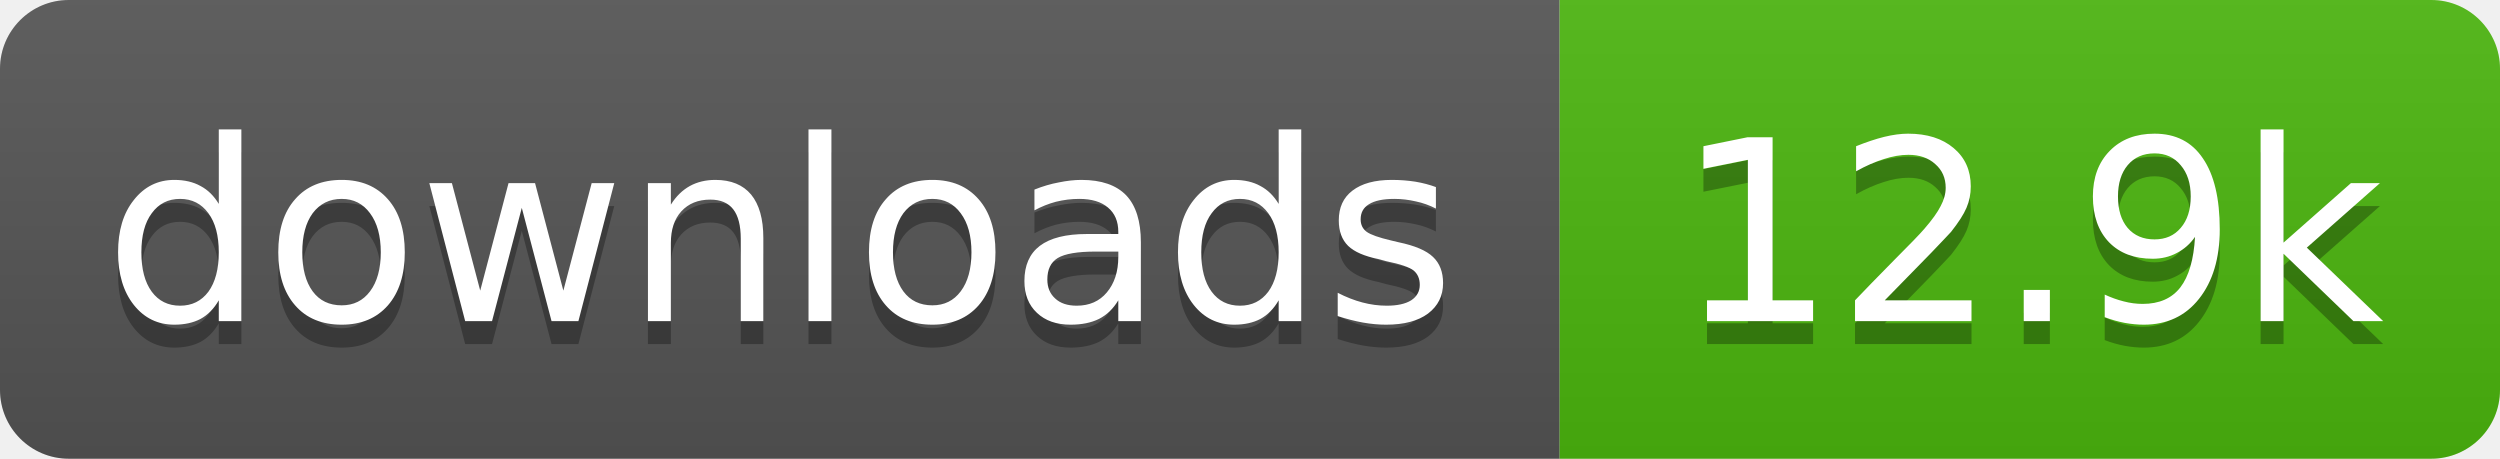
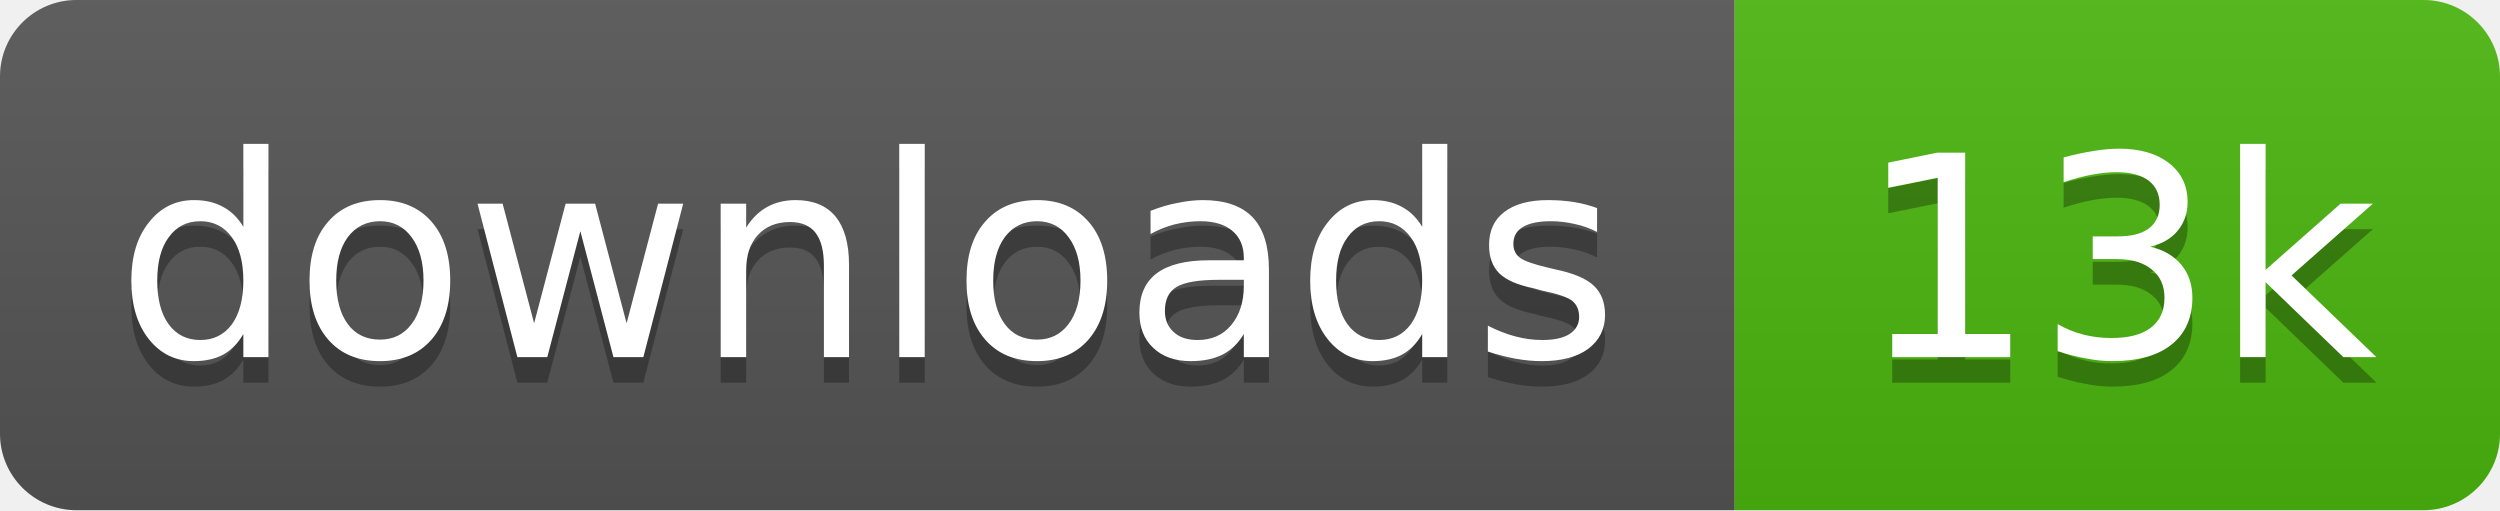
- <svg xmlns="http://www.w3.org/2000/svg" width="109" height="20" role="img" aria-label="downloads: 12.9k">
+ <svg xmlns="http://www.w3.org/2000/svg" width="98" height="20" role="img" aria-label="downloads: 13k">
  <linearGradient id="s" x2="0" y2="100%">
    <stop offset="0" stop-color="#bbb" stop-opacity=".1" />
    <stop offset="1" stop-opacity=".1" />
  </linearGradient>
  <clipPath id="r">
-     <rect width="109" height="20" rx="3" fill="#fff" />
+     <rect width="98" height="20" rx="3" fill="#fff" />
  </clipPath>
  <g clip-path="url(#r)">
    <rect width="68" height="20" fill="#555" />
-     <rect x="68" width="41" height="20" fill="#4cb70e" />
-     <rect width="109" height="20" fill="url(#s)" />
+     <rect x="68" width="30" height="20" fill="#4cb70e" />
+     <rect width="98" height="20" fill="url(#s)" />
  </g>
  <g fill="#fff" text-anchor="middle" font-family="Verdana,Geneva,DejaVu Sans,sans-serif" text-rendering="geometricPrecision" font-size="11">
    <text aria-hidden="true" x="34" y="15" fill="#010101" fill-opacity=".3" textLength="58.4">downloads</text>
-     <text aria-hidden="true" x="88.5" y="15" fill="#010101" fill-opacity=".3" textLength="31.4">12.9k</text>
+     <text aria-hidden="true" x="83" y="15" fill="#010101" fill-opacity=".3" textLength="20.4">13k</text>
    <text x="34" y="14" textLength="58.4">downloads</text>
-     <text x="88.5" y="14" textLength="31.4">12.9k</text>
+     <text x="83" y="14" textLength="20.4">13k</text>
  </g>
</svg>
